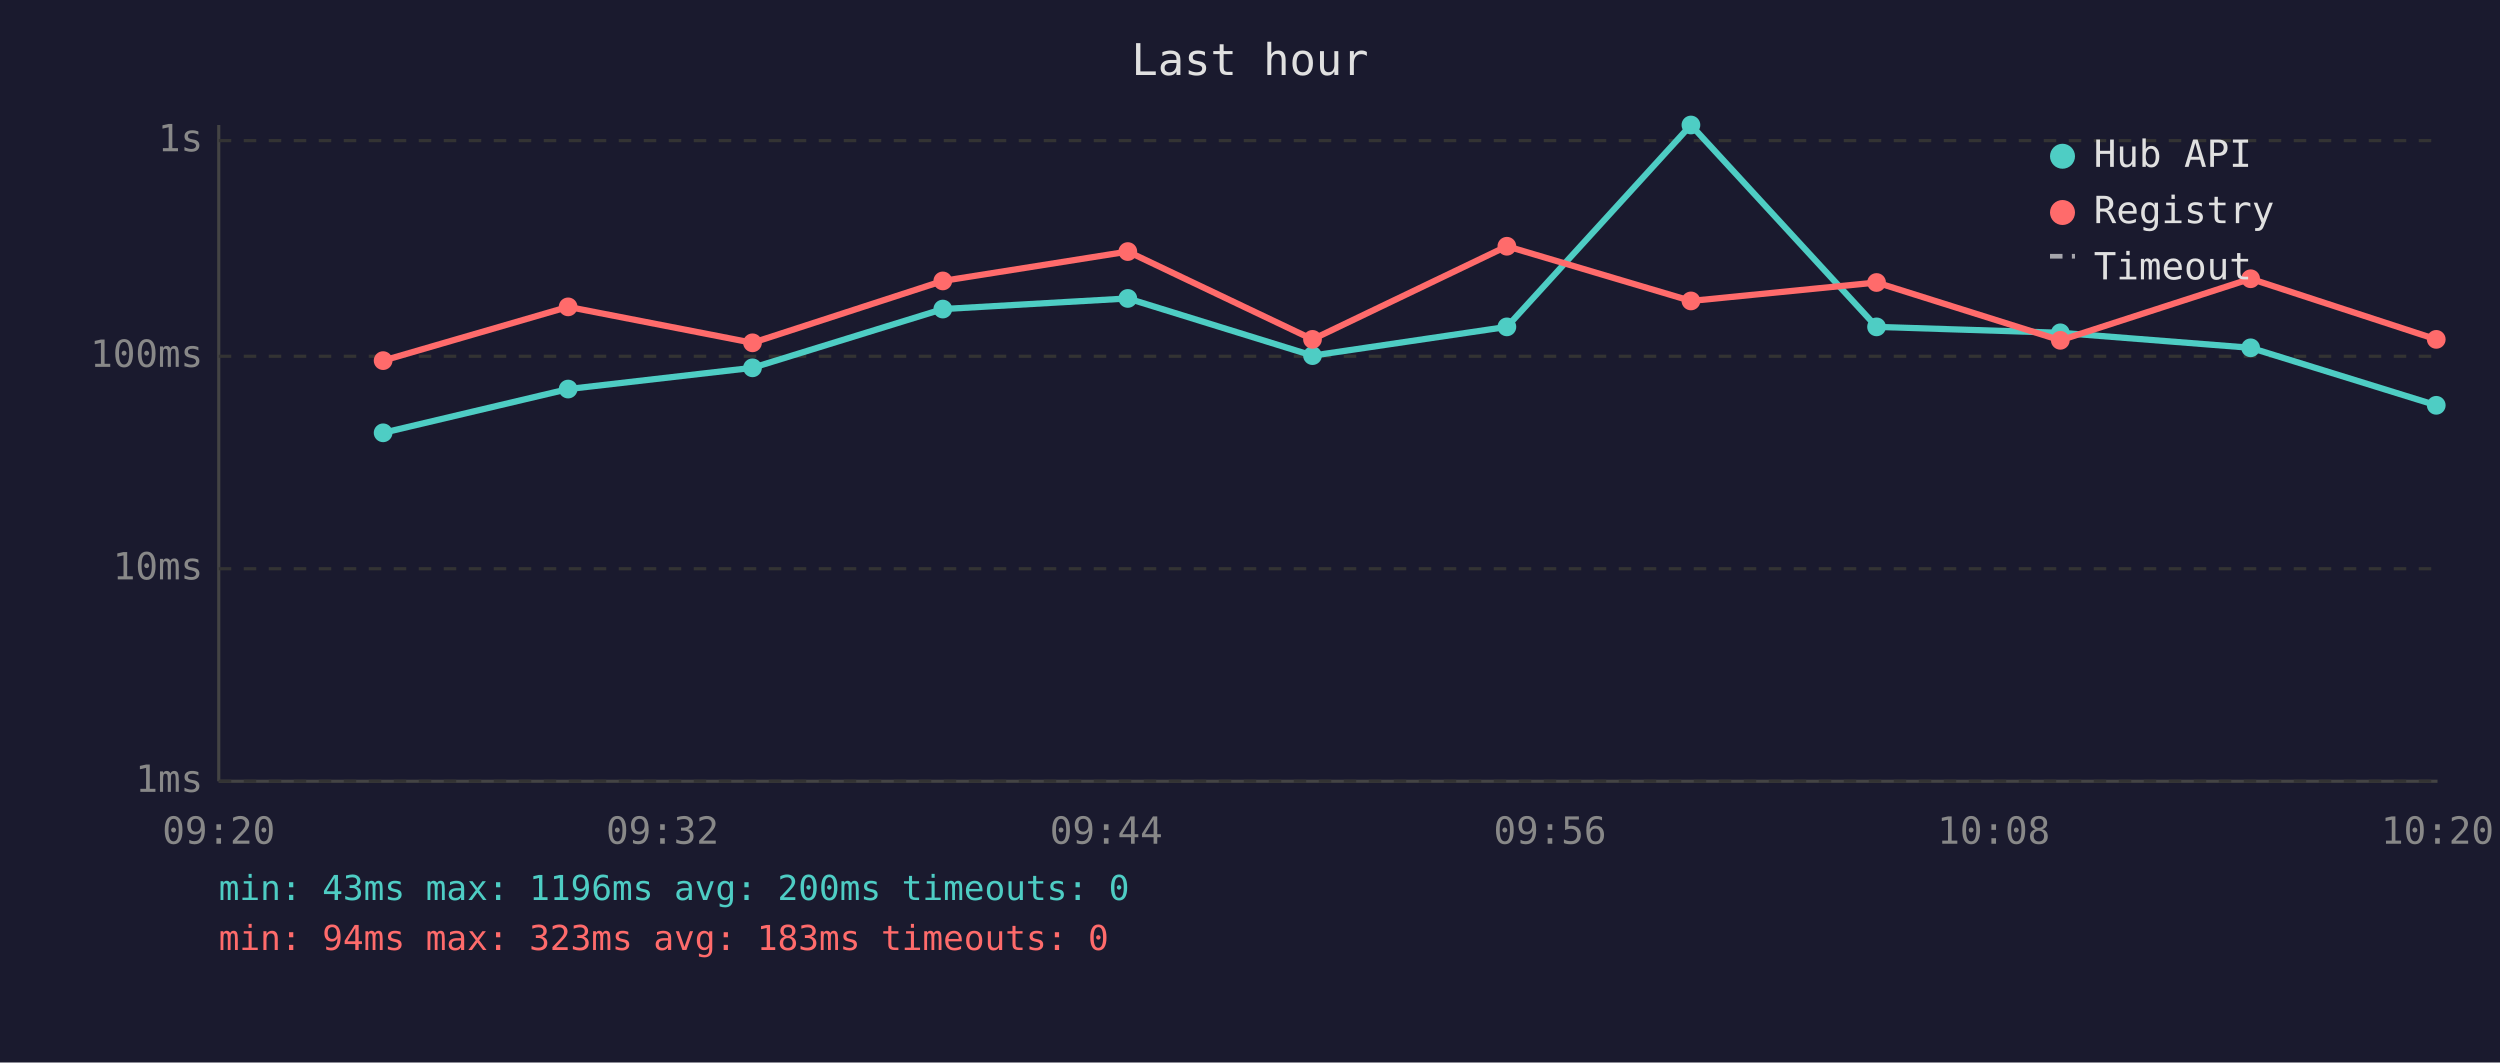
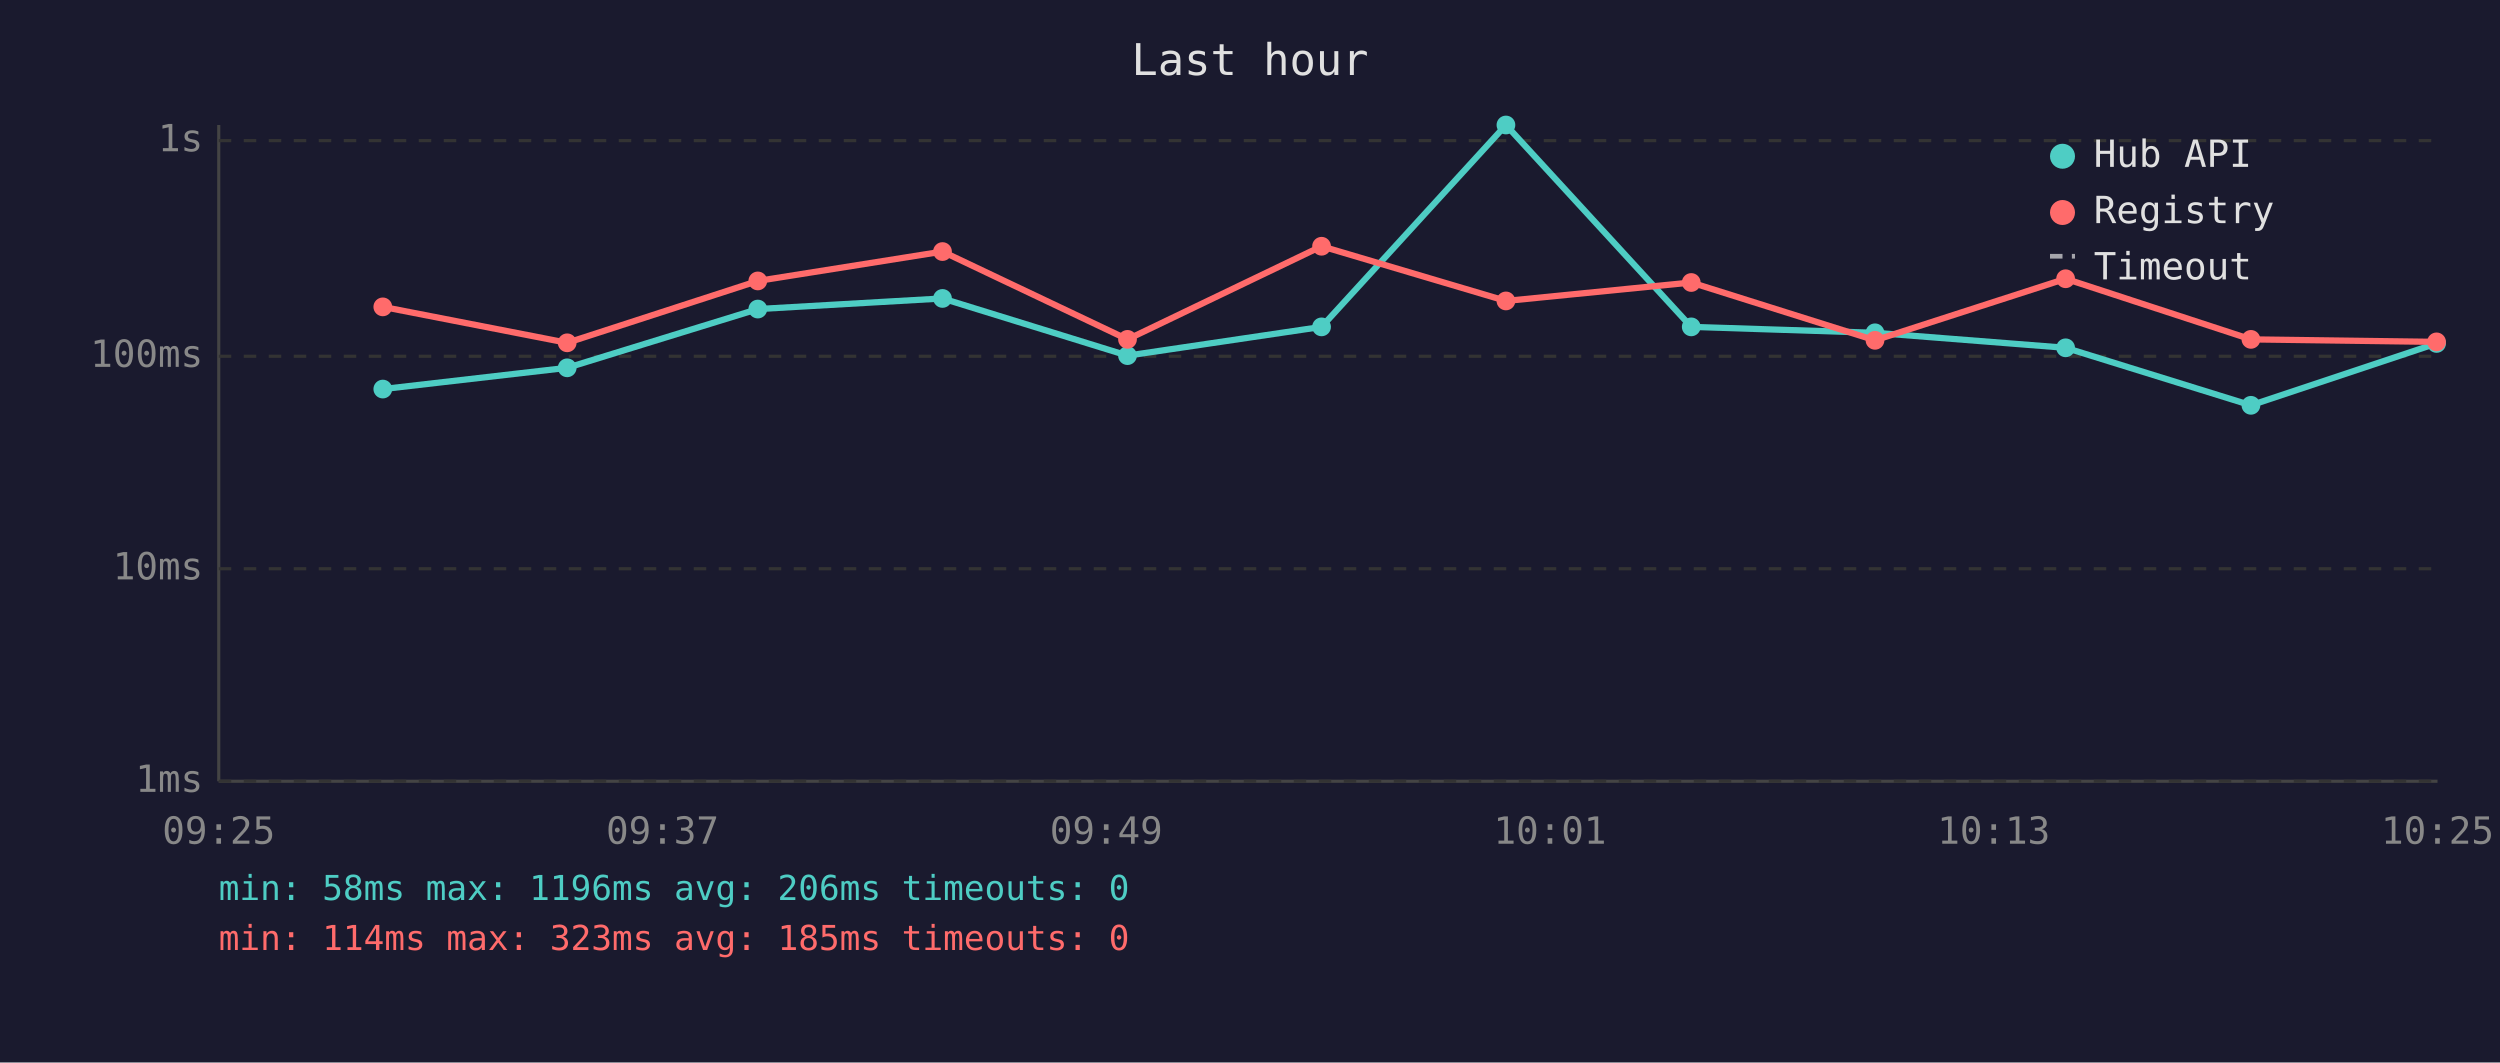
<svg xmlns="http://www.w3.org/2000/svg" viewBox="0 0 800 340" font-family="monospace" font-size="12">
  <rect width="800" height="340" fill="#1a1a2e" />
  <text x="400" y="24" fill="#e0e0e0" font-size="14" text-anchor="middle">Last hour</text>
  <line x1="70" y1="40" x2="70" y2="250" stroke="#444" stroke-width="1" />
  <line x1="70" y1="250" x2="780" y2="250" stroke="#444" stroke-width="1" />
  <line x1="70" y1="250" x2="780" y2="250" stroke="#333" stroke-width="1" stroke-dasharray="4" />
  <text x="65" y="250" fill="#888" text-anchor="end" dominant-baseline="middle">1ms</text>
  <line x1="70" y1="182" x2="780" y2="182" stroke="#333" stroke-width="1" stroke-dasharray="4" />
  <text x="65" y="182" fill="#888" text-anchor="end" dominant-baseline="middle">10ms</text>
  <line x1="70" y1="114" x2="780" y2="114" stroke="#333" stroke-width="1" stroke-dasharray="4" />
  <text x="65" y="114" fill="#888" text-anchor="end" dominant-baseline="middle">100ms</text>
  <line x1="70" y1="45" x2="780" y2="45" stroke="#333" stroke-width="1" stroke-dasharray="4" />
  <text x="65" y="45" fill="#888" text-anchor="end" dominant-baseline="middle">1s</text>
-   <text x="70" y="270" fill="#888" text-anchor="middle">09:20</text>
-   <text x="212" y="270" fill="#888" text-anchor="middle">09:32</text>
-   <text x="354" y="270" fill="#888" text-anchor="middle">09:44</text>
-   <text x="496" y="270" fill="#888" text-anchor="middle">09:56</text>
-   <text x="638" y="270" fill="#888" text-anchor="middle">10:08</text>
-   <text x="780" y="270" fill="#888" text-anchor="middle">10:20</text>
-   <polyline points="122.6,138.5 181.8,124.5 240.8,117.7 301.7,98.9 360.9,95.5 420.0,113.8 482.2,104.6 541.1,40.0 600.5,104.6 659.3,106.5 720.2,111.3 779.6,129.7" fill="none" stroke="#4ecdc4" stroke-width="2" opacity="1" />
-   <circle cx="122.6" cy="138.5" r="3" fill="#4ecdc4" />
-   <circle cx="181.8" cy="124.5" r="3" fill="#4ecdc4" />
-   <circle cx="240.8" cy="117.7" r="3" fill="#4ecdc4" />
-   <circle cx="301.7" cy="98.9" r="3" fill="#4ecdc4" />
-   <circle cx="360.9" cy="95.5" r="3" fill="#4ecdc4" />
-   <circle cx="420.0" cy="113.8" r="3" fill="#4ecdc4" />
-   <circle cx="482.2" cy="104.6" r="3" fill="#4ecdc4" />
-   <circle cx="541.1" cy="40.0" r="3" fill="#4ecdc4" />
-   <circle cx="600.5" cy="104.6" r="3" fill="#4ecdc4" />
-   <circle cx="659.3" cy="106.5" r="3" fill="#4ecdc4" />
-   <circle cx="720.2" cy="111.3" r="3" fill="#4ecdc4" />
-   <circle cx="779.6" cy="129.7" r="3" fill="#4ecdc4" />
-   <polyline points="122.6,115.4 181.8,98.2 240.8,109.7 301.7,89.9 360.9,80.5 420.0,108.6 482.2,78.8 541.1,96.3 600.5,90.4 659.3,108.9 720.2,89.2 779.6,108.6" fill="none" stroke="#ff6b6b" stroke-width="2" opacity="1" />
-   <circle cx="122.6" cy="115.4" r="3" fill="#ff6b6b" />
-   <circle cx="181.8" cy="98.2" r="3" fill="#ff6b6b" />
-   <circle cx="240.8" cy="109.7" r="3" fill="#ff6b6b" />
-   <circle cx="301.7" cy="89.9" r="3" fill="#ff6b6b" />
-   <circle cx="360.9" cy="80.5" r="3" fill="#ff6b6b" />
-   <circle cx="420.0" cy="108.6" r="3" fill="#ff6b6b" />
-   <circle cx="482.2" cy="78.8" r="3" fill="#ff6b6b" />
-   <circle cx="541.1" cy="96.3" r="3" fill="#ff6b6b" />
-   <circle cx="600.5" cy="90.4" r="3" fill="#ff6b6b" />
-   <circle cx="659.3" cy="108.9" r="3" fill="#ff6b6b" />
-   <circle cx="720.2" cy="89.2" r="3" fill="#ff6b6b" />
-   <circle cx="779.6" cy="108.6" r="3" fill="#ff6b6b" />
+   <text x="70" y="270" fill="#888" text-anchor="middle">09:25</text>
+   <text x="212" y="270" fill="#888" text-anchor="middle">09:37</text>
+   <text x="354" y="270" fill="#888" text-anchor="middle">09:49</text>
+   <text x="496" y="270" fill="#888" text-anchor="middle">10:01</text>
+   <text x="638" y="270" fill="#888" text-anchor="middle">10:13</text>
+   <text x="780" y="270" fill="#888" text-anchor="middle">10:25</text>
+   <polyline points="122.5,124.5 181.5,117.7 242.5,98.9 301.6,95.5 360.8,113.8 422.9,104.6 481.9,40.0 541.2,104.6 600.0,106.5 661.0,111.3 720.3,129.7 779.7,109.9" fill="none" stroke="#4ecdc4" stroke-width="2" opacity="1" />
+   <circle cx="122.5" cy="124.5" r="3" fill="#4ecdc4" />
+   <circle cx="181.5" cy="117.7" r="3" fill="#4ecdc4" />
+   <circle cx="242.5" cy="98.9" r="3" fill="#4ecdc4" />
+   <circle cx="301.6" cy="95.5" r="3" fill="#4ecdc4" />
+   <circle cx="360.8" cy="113.8" r="3" fill="#4ecdc4" />
+   <circle cx="422.9" cy="104.6" r="3" fill="#4ecdc4" />
+   <circle cx="481.9" cy="40.0" r="3" fill="#4ecdc4" />
+   <circle cx="541.2" cy="104.6" r="3" fill="#4ecdc4" />
+   <circle cx="600.0" cy="106.5" r="3" fill="#4ecdc4" />
+   <circle cx="661.0" cy="111.3" r="3" fill="#4ecdc4" />
+   <circle cx="720.3" cy="129.7" r="3" fill="#4ecdc4" />
+   <circle cx="779.7" cy="109.9" r="3" fill="#4ecdc4" />
+   <polyline points="122.5,98.2 181.5,109.7 242.5,89.9 301.6,80.5 360.8,108.6 422.9,78.8 481.9,96.3 541.2,90.4 600.0,108.9 661.0,89.2 720.3,108.6 779.7,109.4" fill="none" stroke="#ff6b6b" stroke-width="2" opacity="1" />
+   <circle cx="122.5" cy="98.2" r="3" fill="#ff6b6b" />
+   <circle cx="181.5" cy="109.7" r="3" fill="#ff6b6b" />
+   <circle cx="242.5" cy="89.9" r="3" fill="#ff6b6b" />
+   <circle cx="301.6" cy="80.5" r="3" fill="#ff6b6b" />
+   <circle cx="360.8" cy="108.6" r="3" fill="#ff6b6b" />
+   <circle cx="422.9" cy="78.8" r="3" fill="#ff6b6b" />
+   <circle cx="481.9" cy="96.3" r="3" fill="#ff6b6b" />
+   <circle cx="541.2" cy="90.4" r="3" fill="#ff6b6b" />
+   <circle cx="600.0" cy="108.9" r="3" fill="#ff6b6b" />
+   <circle cx="661.0" cy="89.2" r="3" fill="#ff6b6b" />
+   <circle cx="720.3" cy="108.6" r="3" fill="#ff6b6b" />
+   <circle cx="779.7" cy="109.4" r="3" fill="#ff6b6b" />
  <circle cx="660" cy="50" r="4" fill="#4ecdc4" />
  <text x="670" y="50" fill="#e0e0e0" dominant-baseline="middle">Hub API</text>
  <circle cx="660" cy="68" r="4" fill="#ff6b6b" />
  <text x="670" y="68" fill="#e0e0e0" dominant-baseline="middle">Registry</text>
  <line x1="656" y1="82" x2="664" y2="82" stroke="#e0e0e0" stroke-width="1.5" stroke-dasharray="4,3" opacity="0.7" />
  <text x="670" y="86" fill="#e0e0e0" dominant-baseline="middle">Timeout</text>
-   <text x="70" y="288" fill="#4ecdc4" font-size="11">min: 43ms  max: 1196ms  avg: 200ms  timeouts: 0</text>
-   <text x="70" y="304" fill="#ff6b6b" font-size="11">min: 94ms  max: 323ms  avg: 183ms  timeouts: 0</text>
+   <text x="70" y="288" fill="#4ecdc4" font-size="11">min: 58ms  max: 1196ms  avg: 206ms  timeouts: 0</text>
+   <text x="70" y="304" fill="#ff6b6b" font-size="11">min: 114ms  max: 323ms  avg: 185ms  timeouts: 0</text>
</svg>
